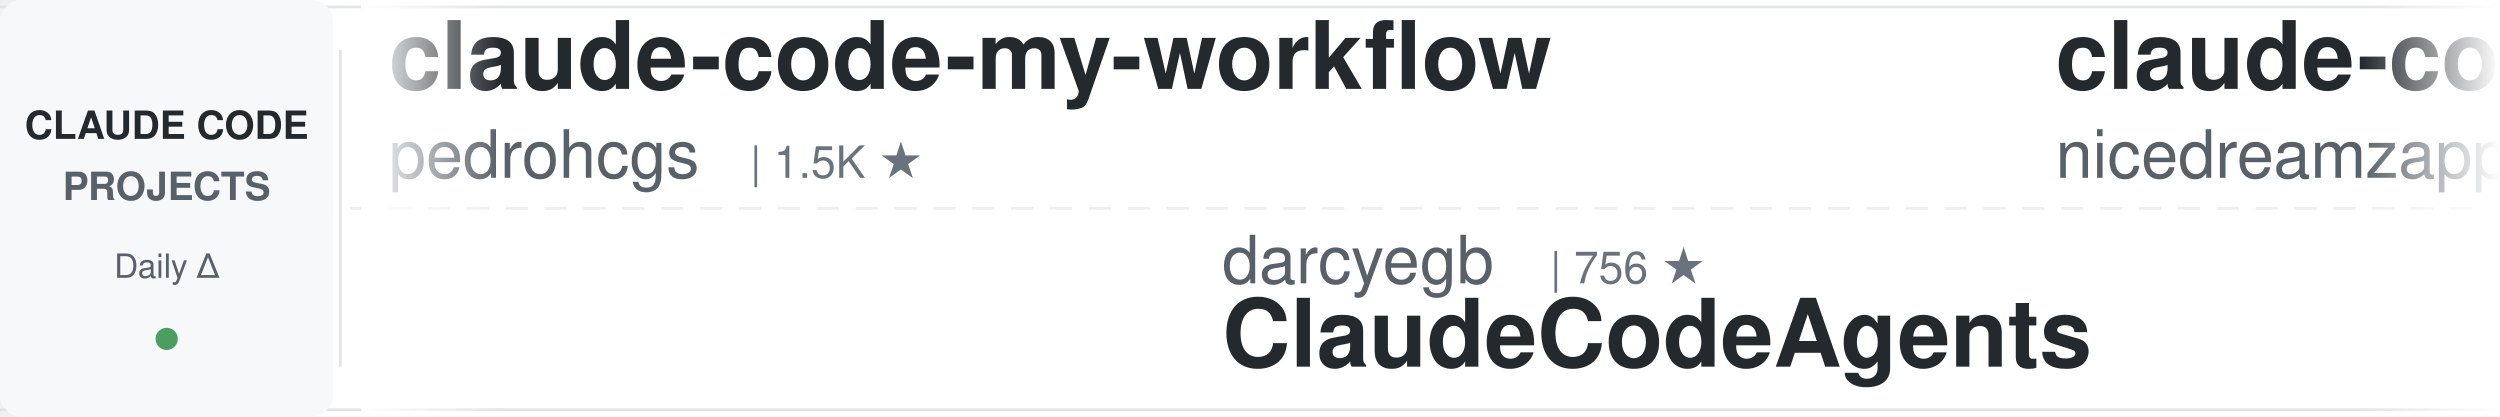
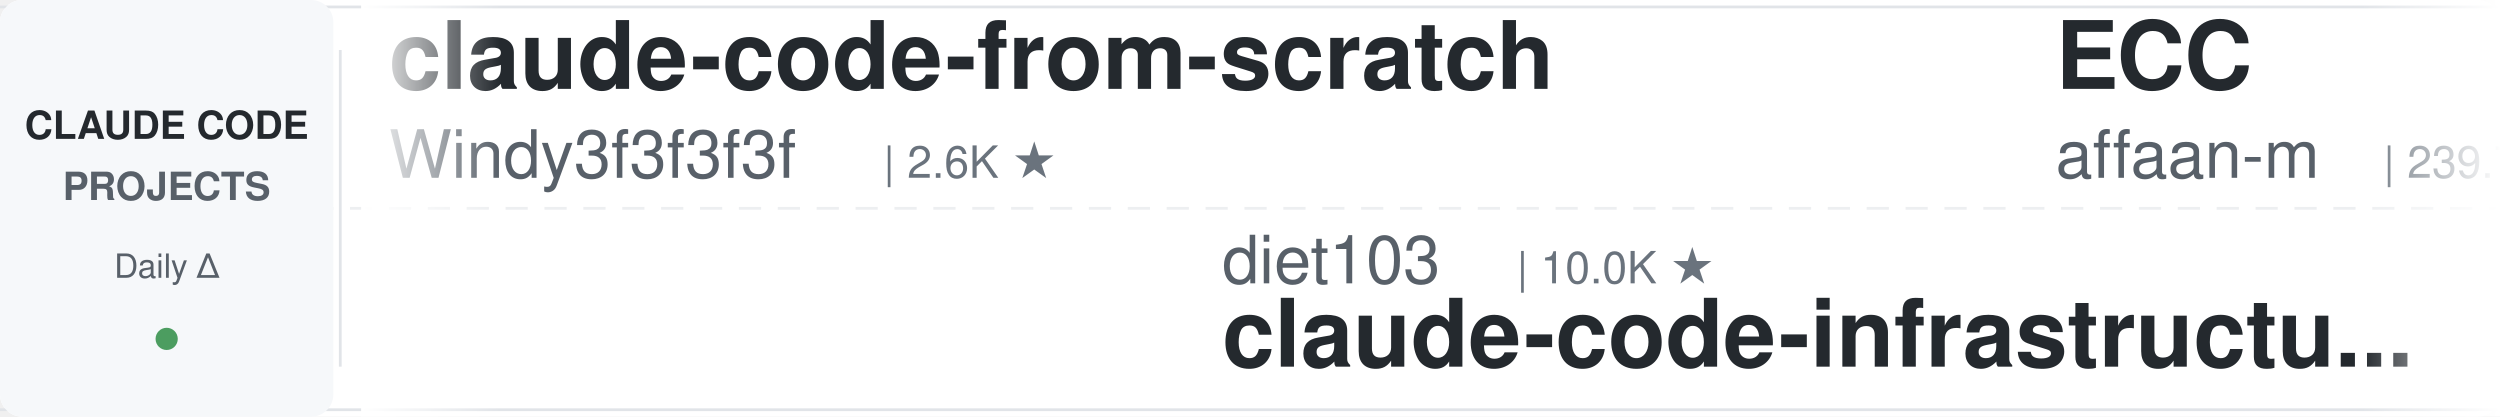
<svg xmlns="http://www.w3.org/2000/svg" width="900" height="150">
  <defs>
    <linearGradient id="leftFade" x1="0%" y1="0%" x2="100%" y2="0%">
      <stop offset="0%" style="stop-color:#ffffff;stop-opacity:1" />
      <stop offset="100%" style="stop-color:#ffffff;stop-opacity:0" />
    </linearGradient>
    <linearGradient id="rightFade" x1="0%" y1="0%" x2="100%" y2="0%">
      <stop offset="0%" style="stop-color:#ffffff;stop-opacity:0" />
      <stop offset="100%" style="stop-color:#ffffff;stop-opacity:1" />
    </linearGradient>
  </defs>
  <rect width="900" height="150" fill="#ffffff" rx="8" />
  <rect x="0" y="2" width="900" height="1" fill="#e1e4e8" />
  <rect x="0" y="147" width="900" height="1" fill="#e1e4e8" />
  <line x1="0" y1="75" x2="900" y2="75" stroke="#e1e4e8" stroke-width="1" stroke-dasharray="8 6" opacity="0.6" />
  <rect x="0" y="0" width="120" height="150" fill="#f6f8fa" rx="8" />
  <text x="60" y="50" font-family="-apple-system, BlinkMacSystemFont, 'Segoe UI', Helvetica, Arial, sans-serif" font-size="14" font-weight="600" fill="#24292e" text-anchor="middle">CLAUDE CODE</text>
  <text x="60" y="72" font-family="-apple-system, BlinkMacSystemFont, 'Segoe UI', Helvetica, Arial, sans-serif" font-size="14" font-weight="600" fill="#586069" text-anchor="middle">PROJECTS</text>
  <text x="60" y="100" font-family="-apple-system, BlinkMacSystemFont, 'Segoe UI', Helvetica, Arial, sans-serif" font-size="12" font-weight="500" fill="#586069" text-anchor="middle">Daily Δ</text>
  <circle cx="60" cy="122" r="4" fill="#22863a" opacity="0.8" />
  <rect x="122" y="18" width="1" height="114" fill="#e1e4e8" />
  <clipPath id="tickerClip">
    <rect x="130" y="0" width="770" height="150" />
  </clipPath>
  <g clip-path="url(#tickerClip)">
    <g id="tickerItems">
      <animateTransform attributeName="transform" attributeType="XML" type="translate" from="0 0" to="-3000 0" dur="54s" repeatCount="indefinite" />
      <g transform="translate(0, 0)">
-         <text x="140" y="32" font-family="-apple-system, BlinkMacSystemFont, 'Segoe UI', Helvetica, Arial, sans-serif" font-size="34" font-weight="600" fill="#24292e">claude-code-my-workflow</text>
-         <text x="140" y="64" font-family="-apple-system, BlinkMacSystemFont, 'Segoe UI', Helvetica, Arial, sans-serif" font-size="24" font-weight="400" fill="#586069">pedrohcgs</text>
-         <text x="270" y="64" font-family="-apple-system, BlinkMacSystemFont, 'Segoe UI', Helvetica, Arial, sans-serif" font-size="16" font-weight="500" fill="#6a737d">| 1.5K ★</text>
+         <text x="140" y="32" font-family="-apple-system, BlinkMacSystemFont, 'Segoe UI', Helvetica, Arial, sans-serif" font-size="34" font-weight="600" fill="#24292e">claude-code-from-scratch</text>
+         <text x="140" y="64" font-family="-apple-system, BlinkMacSystemFont, 'Segoe UI', Helvetica, Arial, sans-serif" font-size="24" font-weight="400" fill="#586069">Windy3f3f3f3f</text>
+         <text x="318" y="64" font-family="-apple-system, BlinkMacSystemFont, 'Segoe UI', Helvetica, Arial, sans-serif" font-size="16" font-weight="500" fill="#6a737d">| 2.6K ★</text>
      </g>
      <g transform="translate(300, 0)">
-         <text x="140" y="102" font-family="-apple-system, BlinkMacSystemFont, 'Segoe UI', Helvetica, Arial, sans-serif" font-size="24" font-weight="400" fill="#586069">darcyegb</text>
-         <text x="258" y="102" font-family="-apple-system, BlinkMacSystemFont, 'Segoe UI', Helvetica, Arial, sans-serif" font-size="16" font-weight="500" fill="#6a737d">| 756 ★</text>
-         <text x="140" y="132" font-family="-apple-system, BlinkMacSystemFont, 'Segoe UI', Helvetica, Arial, sans-serif" font-size="34" font-weight="600" fill="#24292e">ClaudeCodeAgents</text>
+         <text x="140" y="102" font-family="-apple-system, BlinkMacSystemFont, 'Segoe UI', Helvetica, Arial, sans-serif" font-size="24" font-weight="400" fill="#586069">diet103</text>
+         <text x="246" y="102" font-family="-apple-system, BlinkMacSystemFont, 'Segoe UI', Helvetica, Arial, sans-serif" font-size="16" font-weight="500" fill="#6a737d">| 10.0K ★</text>
+         <text x="140" y="132" font-family="-apple-system, BlinkMacSystemFont, 'Segoe UI', Helvetica, Arial, sans-serif" font-size="34" font-weight="600" fill="#24292e">claude-code-infrastructu...</text>
      </g>
      <g transform="translate(600, 0)">
-         <text x="140" y="32" font-family="-apple-system, BlinkMacSystemFont, 'Segoe UI', Helvetica, Arial, sans-serif" font-size="34" font-weight="600" fill="#24292e">claude-code-local</text>
-         <text x="140" y="64" font-family="-apple-system, BlinkMacSystemFont, 'Segoe UI', Helvetica, Arial, sans-serif" font-size="24" font-weight="400" fill="#586069">nicedreamzapp</text>
-         <text x="318" y="64" font-family="-apple-system, BlinkMacSystemFont, 'Segoe UI', Helvetica, Arial, sans-serif" font-size="16" font-weight="500" fill="#6a737d">| 3.2K ★</text>
+         <text x="140" y="32" font-family="-apple-system, BlinkMacSystemFont, 'Segoe UI', Helvetica, Arial, sans-serif" font-size="34" font-weight="600" fill="#24292e">ECC</text>
+         <text x="140" y="64" font-family="-apple-system, BlinkMacSystemFont, 'Segoe UI', Helvetica, Arial, sans-serif" font-size="24" font-weight="400" fill="#586069">affaan-m</text>
+         <text x="258" y="64" font-family="-apple-system, BlinkMacSystemFont, 'Segoe UI', Helvetica, Arial, sans-serif" font-size="16" font-weight="500" fill="#6a737d">| 239.7K ★</text>
      </g>
      <g transform="translate(900, 0)">
-         <text x="140" y="102" font-family="-apple-system, BlinkMacSystemFont, 'Segoe UI', Helvetica, Arial, sans-serif" font-size="24" font-weight="400" fill="#586069">xu-xiang</text>
-         <text x="258" y="102" font-family="-apple-system, BlinkMacSystemFont, 'Segoe UI', Helvetica, Arial, sans-serif" font-size="16" font-weight="500" fill="#6a737d">| 1.8K ★</text>
-         <text x="140" y="132" font-family="-apple-system, BlinkMacSystemFont, 'Segoe UI', Helvetica, Arial, sans-serif" font-size="34" font-weight="600" fill="#24292e">everything-claude-code-z...</text>
+         <text x="140" y="102" font-family="-apple-system, BlinkMacSystemFont, 'Segoe UI', Helvetica, Arial, sans-serif" font-size="24" font-weight="400" fill="#586069">huangjia2019</text>
+         <text x="306" y="102" font-family="-apple-system, BlinkMacSystemFont, 'Segoe UI', Helvetica, Arial, sans-serif" font-size="16" font-weight="500" fill="#6a737d">| 1.1K ★</text>
+         <text x="140" y="132" font-family="-apple-system, BlinkMacSystemFont, 'Segoe UI', Helvetica, Arial, sans-serif" font-size="34" font-weight="600" fill="#24292e">claude-code-engineering</text>
      </g>
      <g transform="translate(1200, 0)">
-         <text x="140" y="32" font-family="-apple-system, BlinkMacSystemFont, 'Segoe UI', Helvetica, Arial, sans-serif" font-size="34" font-weight="600" fill="#24292e">claude-code-templates</text>
-         <text x="140" y="64" font-family="-apple-system, BlinkMacSystemFont, 'Segoe UI', Helvetica, Arial, sans-serif" font-size="24" font-weight="400" fill="#586069">davila7</text>
-         <text x="246" y="64" font-family="-apple-system, BlinkMacSystemFont, 'Segoe UI', Helvetica, Arial, sans-serif" font-size="16" font-weight="500" fill="#6a737d">| 30.2K ★</text>
+         <text x="140" y="32" font-family="-apple-system, BlinkMacSystemFont, 'Segoe UI', Helvetica, Arial, sans-serif" font-size="34" font-weight="600" fill="#24292e">claude-code-cli</text>
+         <text x="140" y="64" font-family="-apple-system, BlinkMacSystemFont, 'Segoe UI', Helvetica, Arial, sans-serif" font-size="24" font-weight="400" fill="#586069">huangserva</text>
+         <text x="282" y="64" font-family="-apple-system, BlinkMacSystemFont, 'Segoe UI', Helvetica, Arial, sans-serif" font-size="16" font-weight="500" fill="#6a737d">| 623 ★</text>
      </g>
      <g transform="translate(1500, 0)">
-         <text x="140" y="102" font-family="-apple-system, BlinkMacSystemFont, 'Segoe UI', Helvetica, Arial, sans-serif" font-size="24" font-weight="400" fill="#586069">asgeirtj</text>
-         <text x="258" y="102" font-family="-apple-system, BlinkMacSystemFont, 'Segoe UI', Helvetica, Arial, sans-serif" font-size="16" font-weight="500" fill="#6a737d">| 62.8K ★</text>
-         <text x="140" y="132" font-family="-apple-system, BlinkMacSystemFont, 'Segoe UI', Helvetica, Arial, sans-serif" font-size="34" font-weight="600" fill="#24292e">system_prompts_leaks</text>
+         <text x="140" y="102" font-family="-apple-system, BlinkMacSystemFont, 'Segoe UI', Helvetica, Arial, sans-serif" font-size="24" font-weight="400" fill="#586069">VoltAgent</text>
+         <text x="270" y="102" font-family="-apple-system, BlinkMacSystemFont, 'Segoe UI', Helvetica, Arial, sans-serif" font-size="16" font-weight="500" fill="#6a737d">| 24.2K ★</text>
+         <text x="140" y="132" font-family="-apple-system, BlinkMacSystemFont, 'Segoe UI', Helvetica, Arial, sans-serif" font-size="34" font-weight="600" fill="#24292e">awesome-claude-code-suba...</text>
      </g>
      <g transform="translate(1800, 0)">
-         <text x="140" y="32" font-family="-apple-system, BlinkMacSystemFont, 'Segoe UI', Helvetica, Arial, sans-serif" font-size="34" font-weight="600" fill="#24292e">claude-code-router</text>
-         <text x="140" y="64" font-family="-apple-system, BlinkMacSystemFont, 'Segoe UI', Helvetica, Arial, sans-serif" font-size="24" font-weight="400" fill="#586069">musistudio</text>
-         <text x="282" y="64" font-family="-apple-system, BlinkMacSystemFont, 'Segoe UI', Helvetica, Arial, sans-serif" font-size="16" font-weight="500" fill="#6a737d">| 36.6K ★</text>
+         <text x="140" y="32" font-family="-apple-system, BlinkMacSystemFont, 'Segoe UI', Helvetica, Arial, sans-serif" font-size="34" font-weight="600" fill="#24292e">learn-claude-code</text>
+         <text x="140" y="64" font-family="-apple-system, BlinkMacSystemFont, 'Segoe UI', Helvetica, Arial, sans-serif" font-size="24" font-weight="400" fill="#586069">shareAI-lab</text>
+         <text x="294" y="64" font-family="-apple-system, BlinkMacSystemFont, 'Segoe UI', Helvetica, Arial, sans-serif" font-size="16" font-weight="500" fill="#6a737d">| 74.0K ★</text>
      </g>
      <g transform="translate(2100, 0)">
-         <text x="140" y="102" font-family="-apple-system, BlinkMacSystemFont, 'Segoe UI', Helvetica, Arial, sans-serif" font-size="24" font-weight="400" fill="#586069">https-deeplearning-ai</text>
-         <text x="414" y="102" font-family="-apple-system, BlinkMacSystemFont, 'Segoe UI', Helvetica, Arial, sans-serif" font-size="16" font-weight="500" fill="#6a737d">| 540 ★</text>
-         <text x="140" y="132" font-family="-apple-system, BlinkMacSystemFont, 'Segoe UI', Helvetica, Arial, sans-serif" font-size="34" font-weight="600" fill="#24292e">sc-claude-code-files</text>
+         <text x="140" y="102" font-family="-apple-system, BlinkMacSystemFont, 'Segoe UI', Helvetica, Arial, sans-serif" font-size="24" font-weight="400" fill="#586069">Yeachan-Heo</text>
+         <text x="294" y="102" font-family="-apple-system, BlinkMacSystemFont, 'Segoe UI', Helvetica, Arial, sans-serif" font-size="16" font-weight="500" fill="#6a737d">| 38.5K ★</text>
+         <text x="140" y="132" font-family="-apple-system, BlinkMacSystemFont, 'Segoe UI', Helvetica, Arial, sans-serif" font-size="34" font-weight="600" fill="#24292e">oh-my-claudecode</text>
      </g>
      <g transform="translate(2400, 0)">
-         <text x="140" y="32" font-family="-apple-system, BlinkMacSystemFont, 'Segoe UI', Helvetica, Arial, sans-serif" font-size="34" font-weight="600" fill="#24292e">claude-code-transcripts</text>
-         <text x="140" y="64" font-family="-apple-system, BlinkMacSystemFont, 'Segoe UI', Helvetica, Arial, sans-serif" font-size="24" font-weight="400" fill="#586069">simonw</text>
-         <text x="234" y="64" font-family="-apple-system, BlinkMacSystemFont, 'Segoe UI', Helvetica, Arial, sans-serif" font-size="16" font-weight="500" fill="#6a737d">| 1.7K ★</text>
+         <text x="140" y="32" font-family="-apple-system, BlinkMacSystemFont, 'Segoe UI', Helvetica, Arial, sans-serif" font-size="34" font-weight="600" fill="#24292e">how-claude-code-works</text>
+         <text x="140" y="64" font-family="-apple-system, BlinkMacSystemFont, 'Segoe UI', Helvetica, Arial, sans-serif" font-size="24" font-weight="400" fill="#586069">Windy3f3f3f3f</text>
+         <text x="318" y="64" font-family="-apple-system, BlinkMacSystemFont, 'Segoe UI', Helvetica, Arial, sans-serif" font-size="16" font-weight="500" fill="#6a737d">| 3.4K ★</text>
      </g>
      <g transform="translate(2700, 0)">
-         <text x="140" y="102" font-family="-apple-system, BlinkMacSystemFont, 'Segoe UI', Helvetica, Arial, sans-serif" font-size="24" font-weight="400" fill="#586069">Piebald-AI</text>
-         <text x="282" y="102" font-family="-apple-system, BlinkMacSystemFont, 'Segoe UI', Helvetica, Arial, sans-serif" font-size="16" font-weight="500" fill="#6a737d">| 12.3K ★</text>
-         <text x="140" y="132" font-family="-apple-system, BlinkMacSystemFont, 'Segoe UI', Helvetica, Arial, sans-serif" font-size="34" font-weight="600" fill="#24292e">claude-code-system-promp...</text>
+         <text x="140" y="102" font-family="-apple-system, BlinkMacSystemFont, 'Segoe UI', Helvetica, Arial, sans-serif" font-size="24" font-weight="400" fill="#586069">pedrohcgs</text>
+         <text x="270" y="102" font-family="-apple-system, BlinkMacSystemFont, 'Segoe UI', Helvetica, Arial, sans-serif" font-size="16" font-weight="500" fill="#6a737d">| 1.5K ★</text>
+         <text x="140" y="132" font-family="-apple-system, BlinkMacSystemFont, 'Segoe UI', Helvetica, Arial, sans-serif" font-size="34" font-weight="600" fill="#24292e">claude-code-my-workflow</text>
      </g>
      <g transform="translate(3000, 0)">
-         <text x="140" y="32" font-family="-apple-system, BlinkMacSystemFont, 'Segoe UI', Helvetica, Arial, sans-serif" font-size="34" font-weight="600" fill="#24292e">claude-code-my-workflow</text>
-         <text x="140" y="64" font-family="-apple-system, BlinkMacSystemFont, 'Segoe UI', Helvetica, Arial, sans-serif" font-size="24" font-weight="400" fill="#586069">pedrohcgs</text>
-         <text x="270" y="64" font-family="-apple-system, BlinkMacSystemFont, 'Segoe UI', Helvetica, Arial, sans-serif" font-size="16" font-weight="500" fill="#6a737d">| 1.5K ★</text>
+         <text x="140" y="32" font-family="-apple-system, BlinkMacSystemFont, 'Segoe UI', Helvetica, Arial, sans-serif" font-size="34" font-weight="600" fill="#24292e">claude-code-from-scratch</text>
+         <text x="140" y="64" font-family="-apple-system, BlinkMacSystemFont, 'Segoe UI', Helvetica, Arial, sans-serif" font-size="24" font-weight="400" fill="#586069">Windy3f3f3f3f</text>
+         <text x="318" y="64" font-family="-apple-system, BlinkMacSystemFont, 'Segoe UI', Helvetica, Arial, sans-serif" font-size="16" font-weight="500" fill="#6a737d">| 2.6K ★</text>
      </g>
      <g transform="translate(3300, 0)">
-         <text x="140" y="102" font-family="-apple-system, BlinkMacSystemFont, 'Segoe UI', Helvetica, Arial, sans-serif" font-size="24" font-weight="400" fill="#586069">darcyegb</text>
-         <text x="258" y="102" font-family="-apple-system, BlinkMacSystemFont, 'Segoe UI', Helvetica, Arial, sans-serif" font-size="16" font-weight="500" fill="#6a737d">| 756 ★</text>
-         <text x="140" y="132" font-family="-apple-system, BlinkMacSystemFont, 'Segoe UI', Helvetica, Arial, sans-serif" font-size="34" font-weight="600" fill="#24292e">ClaudeCodeAgents</text>
+         <text x="140" y="102" font-family="-apple-system, BlinkMacSystemFont, 'Segoe UI', Helvetica, Arial, sans-serif" font-size="24" font-weight="400" fill="#586069">diet103</text>
+         <text x="246" y="102" font-family="-apple-system, BlinkMacSystemFont, 'Segoe UI', Helvetica, Arial, sans-serif" font-size="16" font-weight="500" fill="#6a737d">| 10.0K ★</text>
+         <text x="140" y="132" font-family="-apple-system, BlinkMacSystemFont, 'Segoe UI', Helvetica, Arial, sans-serif" font-size="34" font-weight="600" fill="#24292e">claude-code-infrastructu...</text>
      </g>
      <g transform="translate(3600, 0)">
-         <text x="140" y="32" font-family="-apple-system, BlinkMacSystemFont, 'Segoe UI', Helvetica, Arial, sans-serif" font-size="34" font-weight="600" fill="#24292e">claude-code-local</text>
-         <text x="140" y="64" font-family="-apple-system, BlinkMacSystemFont, 'Segoe UI', Helvetica, Arial, sans-serif" font-size="24" font-weight="400" fill="#586069">nicedreamzapp</text>
-         <text x="318" y="64" font-family="-apple-system, BlinkMacSystemFont, 'Segoe UI', Helvetica, Arial, sans-serif" font-size="16" font-weight="500" fill="#6a737d">| 3.2K ★</text>
+         <text x="140" y="32" font-family="-apple-system, BlinkMacSystemFont, 'Segoe UI', Helvetica, Arial, sans-serif" font-size="34" font-weight="600" fill="#24292e">ECC</text>
+         <text x="140" y="64" font-family="-apple-system, BlinkMacSystemFont, 'Segoe UI', Helvetica, Arial, sans-serif" font-size="24" font-weight="400" fill="#586069">affaan-m</text>
+         <text x="258" y="64" font-family="-apple-system, BlinkMacSystemFont, 'Segoe UI', Helvetica, Arial, sans-serif" font-size="16" font-weight="500" fill="#6a737d">| 239.7K ★</text>
      </g>
      <g transform="translate(3900, 0)">
-         <text x="140" y="102" font-family="-apple-system, BlinkMacSystemFont, 'Segoe UI', Helvetica, Arial, sans-serif" font-size="24" font-weight="400" fill="#586069">xu-xiang</text>
-         <text x="258" y="102" font-family="-apple-system, BlinkMacSystemFont, 'Segoe UI', Helvetica, Arial, sans-serif" font-size="16" font-weight="500" fill="#6a737d">| 1.8K ★</text>
-         <text x="140" y="132" font-family="-apple-system, BlinkMacSystemFont, 'Segoe UI', Helvetica, Arial, sans-serif" font-size="34" font-weight="600" fill="#24292e">everything-claude-code-z...</text>
+         <text x="140" y="102" font-family="-apple-system, BlinkMacSystemFont, 'Segoe UI', Helvetica, Arial, sans-serif" font-size="24" font-weight="400" fill="#586069">huangjia2019</text>
+         <text x="306" y="102" font-family="-apple-system, BlinkMacSystemFont, 'Segoe UI', Helvetica, Arial, sans-serif" font-size="16" font-weight="500" fill="#6a737d">| 1.1K ★</text>
+         <text x="140" y="132" font-family="-apple-system, BlinkMacSystemFont, 'Segoe UI', Helvetica, Arial, sans-serif" font-size="34" font-weight="600" fill="#24292e">claude-code-engineering</text>
      </g>
    </g>
  </g>
  <rect x="130" y="0" width="50" height="150" fill="url(#leftFade)" />
  <rect x="850" y="0" width="50" height="150" fill="url(#rightFade)" />
</svg>
